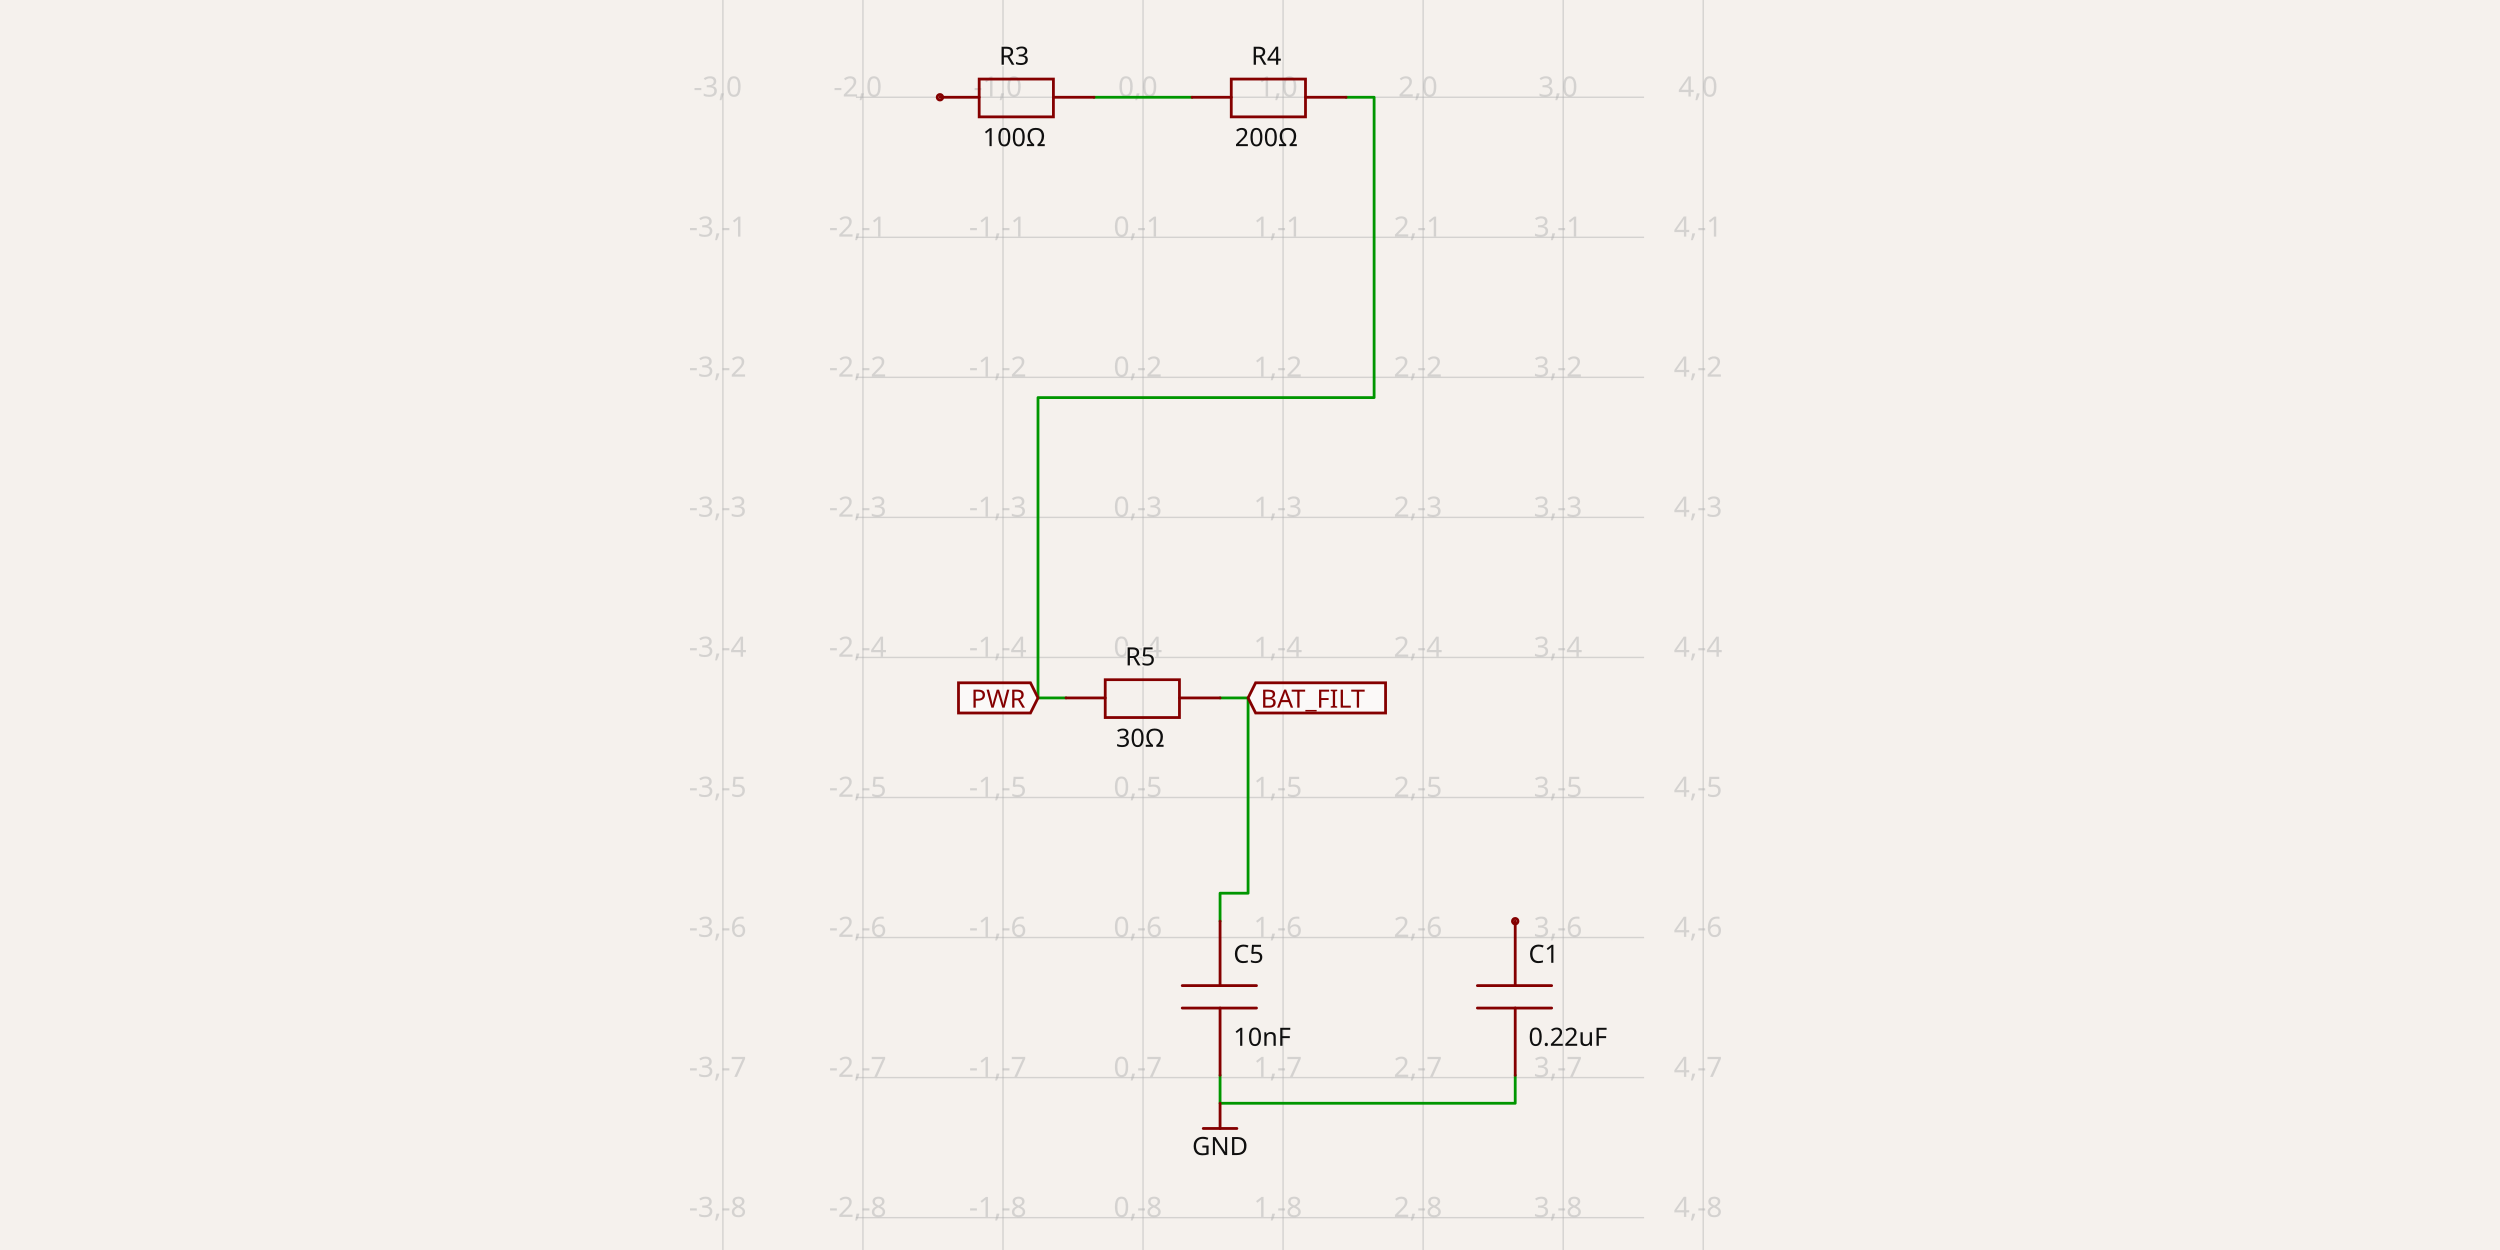
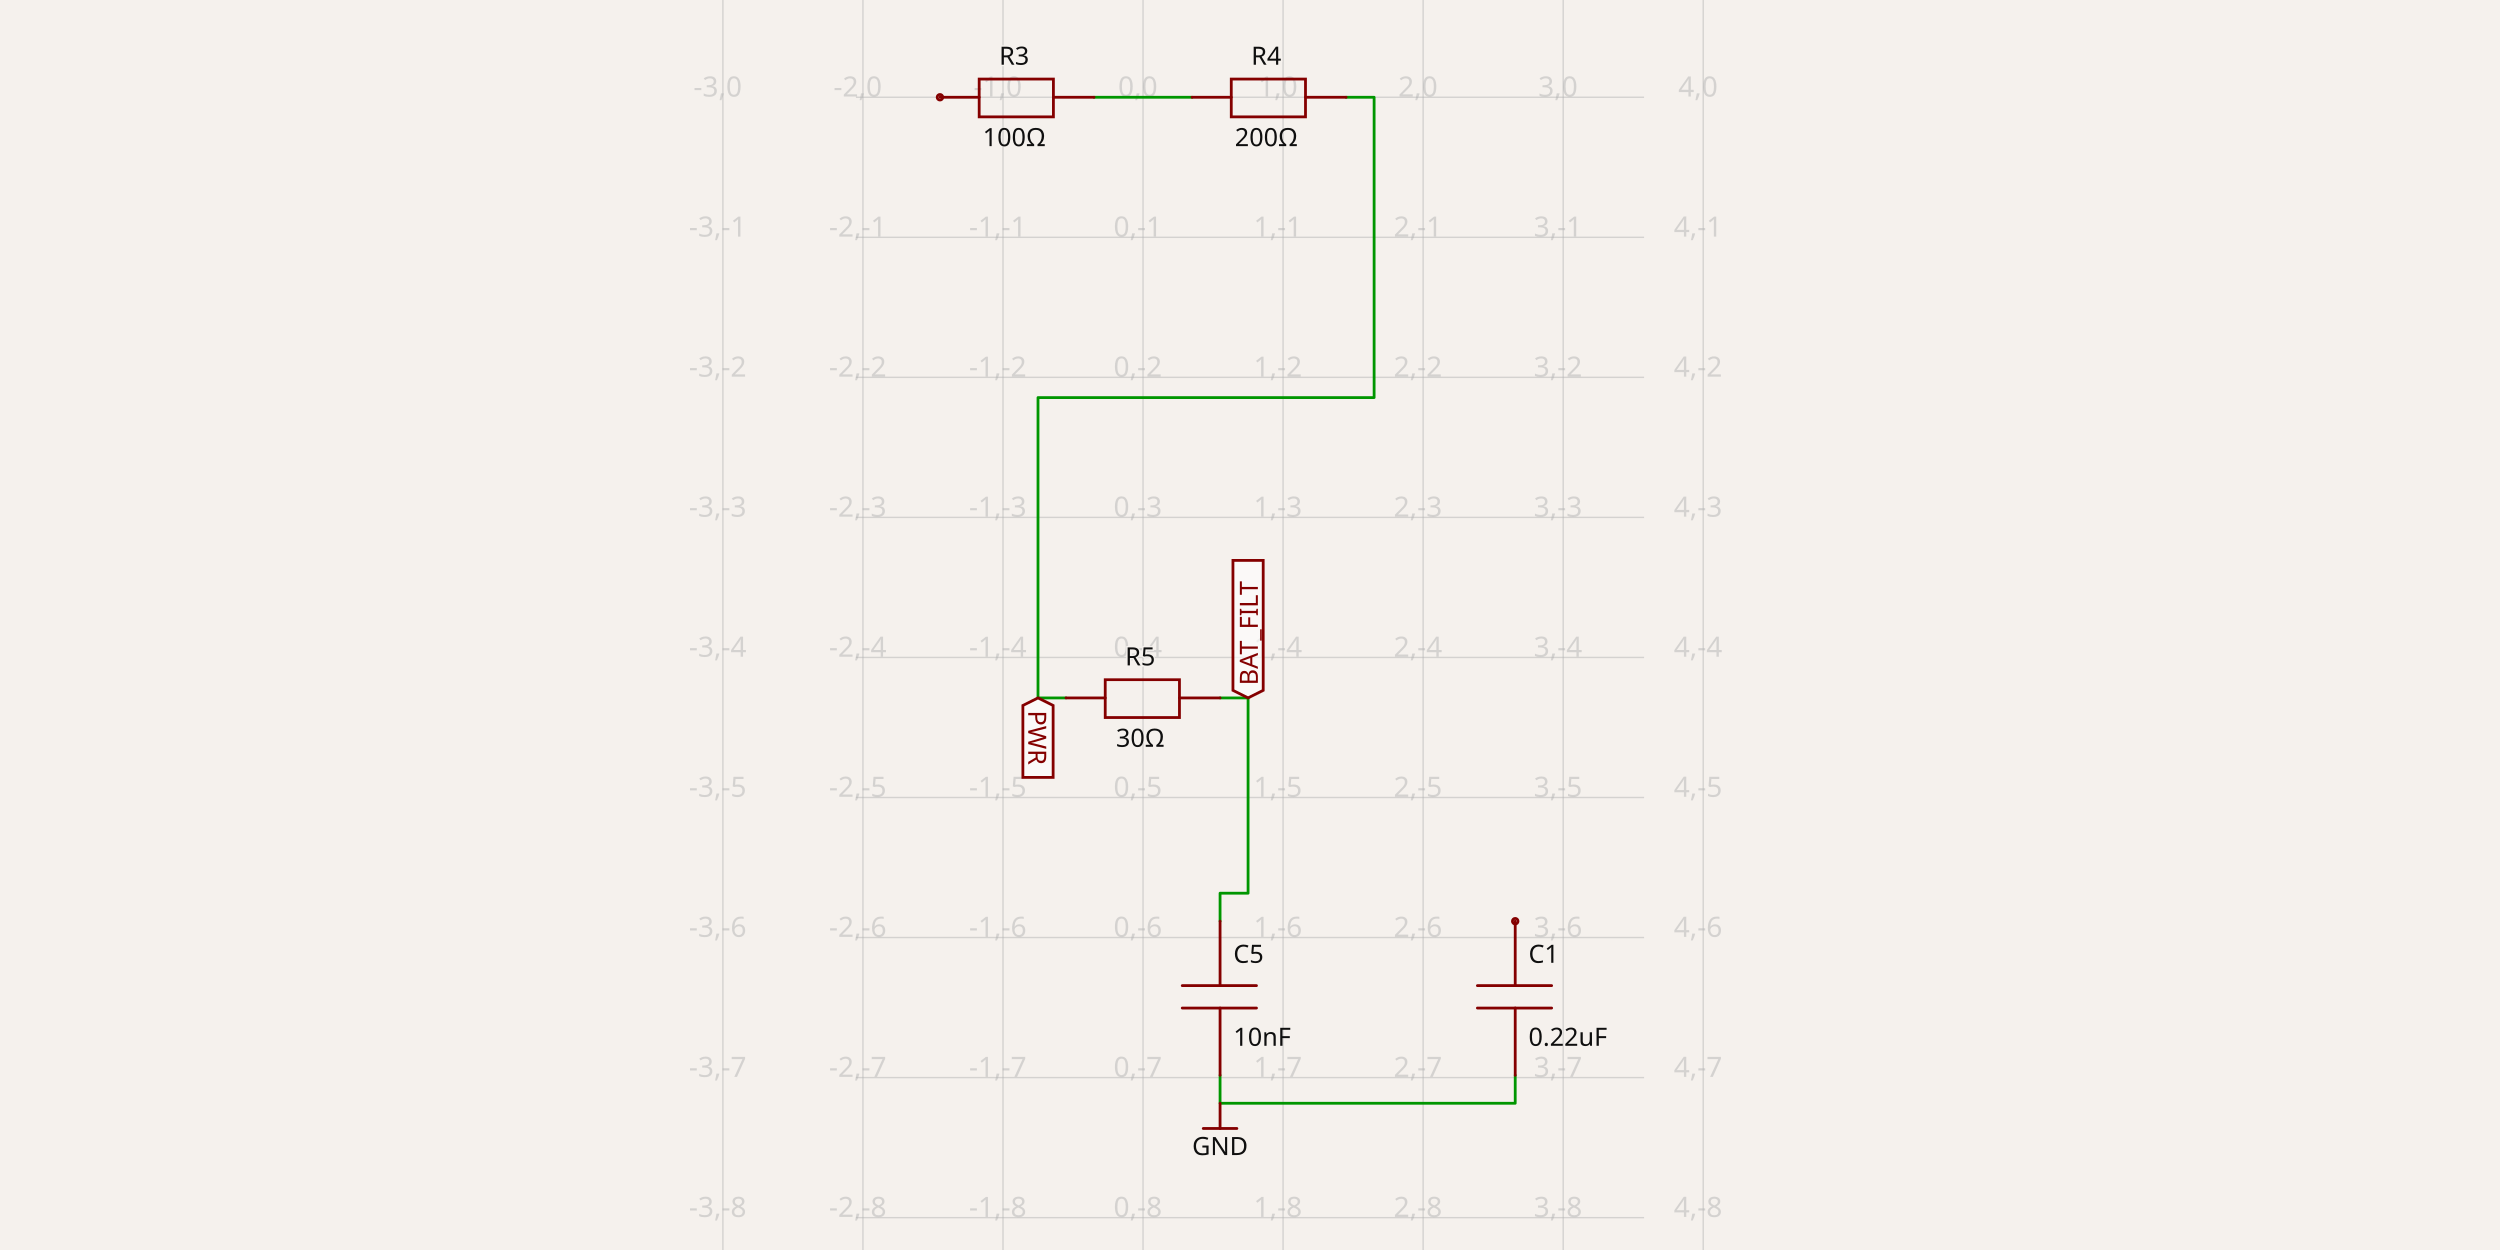
- <svg xmlns="http://www.w3.org/2000/svg" class="tscircuit-schematic" width="1200" height="600" style="background-color: rgb(245, 241, 237)" data-real-to-screen-transform="matrix(67.2227125289,0,0,-67.2227125289,548.658653306,46.6831723572)" data-software-used-string="@tscircuit/core@0.0.1394">
+ <svg xmlns="http://www.w3.org/2000/svg" class="tscircuit-schematic" width="1200" height="600" style="background-color: rgb(245, 241, 237)" data-real-to-screen-transform="matrix(67.2227125289,0,0,-67.2227125289,548.658653306,46.6831723572)" data-software-used-string="@tscircuit/core@0.0.1396">
  <style>
              .boundary { fill: rgb(245, 241, 237); }
              .schematic-boundary { fill: none; stroke: #fff; }
              .component { fill: none; stroke: rgb(132, 0, 0); }
              .chip { fill: rgb(255, 255, 194); stroke: rgb(132, 0, 0); }
              .component-pin { fill: none; stroke: rgb(132, 0, 0); }
              /* Basic per-trace hover fallback */
              .trace:hover {
                filter: invert(1);
              }
              .trace:hover .trace-crossing-outline {
                opacity: 0;
              }
              .trace:hover .trace-junction {
                filter: invert(1);
              }
              /* Net-hover highlighting: when a trace or its overlays are hovered,
                 invert color for all traces (base + overlays) sharing the same
                 subcircuit connectivity key. Also hide crossing outline during hover. */
              svg:has(:is(g.trace[data-subcircuit-connectivity-map-key="unnamedsubcircuitsubcircuit_source_group_1_connectivity_net3"], g.trace-overlays[data-subcircuit-connectivity-map-key="unnamedsubcircuitsubcircuit_source_group_1_connectivity_net3"]):hover) :is(g.trace[data-subcircuit-connectivity-map-key="unnamedsubcircuitsubcircuit_source_group_1_connectivity_net3"], g.trace-overlays[data-subcircuit-connectivity-map-key="unnamedsubcircuitsubcircuit_source_group_1_connectivity_net3"]) { filter: invert(1); }
svg:has(:is(g.trace[data-subcircuit-connectivity-map-key="unnamedsubcircuitsubcircuit_source_group_1_connectivity_net3"], g.trace-overlays[data-subcircuit-connectivity-map-key="unnamedsubcircuitsubcircuit_source_group_1_connectivity_net3"]):hover) g.trace-overlays[data-subcircuit-connectivity-map-key="unnamedsubcircuitsubcircuit_source_group_1_connectivity_net3"] .trace-crossing-outline { opacity: 0; }
svg:has(:is(g.trace[data-subcircuit-connectivity-map-key="unnamedsubcircuitsubcircuit_source_group_1_connectivity_net1"], g.trace-overlays[data-subcircuit-connectivity-map-key="unnamedsubcircuitsubcircuit_source_group_1_connectivity_net1"]):hover) :is(g.trace[data-subcircuit-connectivity-map-key="unnamedsubcircuitsubcircuit_source_group_1_connectivity_net1"], g.trace-overlays[data-subcircuit-connectivity-map-key="unnamedsubcircuitsubcircuit_source_group_1_connectivity_net1"]) { filter: invert(1); }
svg:has(:is(g.trace[data-subcircuit-connectivity-map-key="unnamedsubcircuitsubcircuit_source_group_1_connectivity_net1"], g.trace-overlays[data-subcircuit-connectivity-map-key="unnamedsubcircuitsubcircuit_source_group_1_connectivity_net1"]):hover) g.trace-overlays[data-subcircuit-connectivity-map-key="unnamedsubcircuitsubcircuit_source_group_1_connectivity_net1"] .trace-crossing-outline { opacity: 0; }
svg:has(:is(g.trace[data-subcircuit-connectivity-map-key="unnamedsubcircuitsubcircuit_source_group_1_connectivity_net2"], g.trace-overlays[data-subcircuit-connectivity-map-key="unnamedsubcircuitsubcircuit_source_group_1_connectivity_net2"]):hover) :is(g.trace[data-subcircuit-connectivity-map-key="unnamedsubcircuitsubcircuit_source_group_1_connectivity_net2"], g.trace-overlays[data-subcircuit-connectivity-map-key="unnamedsubcircuitsubcircuit_source_group_1_connectivity_net2"]) { filter: invert(1); }
svg:has(:is(g.trace[data-subcircuit-connectivity-map-key="unnamedsubcircuitsubcircuit_source_group_1_connectivity_net2"], g.trace-overlays[data-subcircuit-connectivity-map-key="unnamedsubcircuitsubcircuit_source_group_1_connectivity_net2"]):hover) g.trace-overlays[data-subcircuit-connectivity-map-key="unnamedsubcircuitsubcircuit_source_group_1_connectivity_net2"] .trace-crossing-outline { opacity: 0; }
svg:has(:is(g.trace[data-subcircuit-connectivity-map-key="unnamedsubcircuitsubcircuit_source_group_1_connectivity_net0"], g.trace-overlays[data-subcircuit-connectivity-map-key="unnamedsubcircuitsubcircuit_source_group_1_connectivity_net0"]):hover) :is(g.trace[data-subcircuit-connectivity-map-key="unnamedsubcircuitsubcircuit_source_group_1_connectivity_net0"], g.trace-overlays[data-subcircuit-connectivity-map-key="unnamedsubcircuitsubcircuit_source_group_1_connectivity_net0"]) { filter: invert(1); }
svg:has(:is(g.trace[data-subcircuit-connectivity-map-key="unnamedsubcircuitsubcircuit_source_group_1_connectivity_net0"], g.trace-overlays[data-subcircuit-connectivity-map-key="unnamedsubcircuitsubcircuit_source_group_1_connectivity_net0"]):hover) g.trace-overlays[data-subcircuit-connectivity-map-key="unnamedsubcircuitsubcircuit_source_group_1_connectivity_net0"] .trace-crossing-outline { opacity: 0; }
              .text { font-family: sans-serif; fill: rgb(0, 150, 0); }
              .pin-number { fill: rgb(169, 0, 0); }
              .port-label { fill: rgb(0, 100, 100); }
              .component-name { fill: rgb(0, 100, 100); }
              
            </style>
  <rect class="boundary" x="0" y="0" width="1200" height="600" />
  <g class="grid sch-grid">
    <line x1="346.991" y1="600" x2="346.991" y2="-6.600942015211331e-12" stroke="rgb(181, 181, 181)" stroke-width="0.672" stroke-opacity="0.5" />
    <line x1="414.213" y1="600" x2="414.213" y2="-6.600942015211331e-12" stroke="rgb(181, 181, 181)" stroke-width="0.672" stroke-opacity="0.5" />
    <line x1="481.436" y1="600" x2="481.436" y2="-6.600942015211331e-12" stroke="rgb(181, 181, 181)" stroke-width="0.672" stroke-opacity="0.5" />
    <line x1="548.659" y1="600" x2="548.659" y2="-6.600942015211331e-12" stroke="rgb(181, 181, 181)" stroke-width="0.672" stroke-opacity="0.5" />
    <line x1="615.881" y1="600" x2="615.881" y2="-6.600942015211331e-12" stroke="rgb(181, 181, 181)" stroke-width="0.672" stroke-opacity="0.5" />
    <line x1="683.104" y1="600" x2="683.104" y2="-6.600942015211331e-12" stroke="rgb(181, 181, 181)" stroke-width="0.672" stroke-opacity="0.5" />
    <line x1="750.327" y1="600" x2="750.327" y2="-6.600942015211331e-12" stroke="rgb(181, 181, 181)" stroke-width="0.672" stroke-opacity="0.5" />
    <line x1="817.55" y1="600" x2="817.55" y2="-6.600942015211331e-12" stroke="rgb(181, 181, 181)" stroke-width="0.672" stroke-opacity="0.5" />
    <line x1="410.852" y1="651.688" x2="789.148" y2="651.688" stroke="rgb(181, 181, 181)" stroke-width="0.672" stroke-opacity="0.5" />
    <line x1="410.852" y1="584.465" x2="789.148" y2="584.465" stroke="rgb(181, 181, 181)" stroke-width="0.672" stroke-opacity="0.5" />
    <line x1="410.852" y1="517.242" x2="789.148" y2="517.242" stroke="rgb(181, 181, 181)" stroke-width="0.672" stroke-opacity="0.5" />
    <line x1="410.852" y1="450.019" x2="789.148" y2="450.019" stroke="rgb(181, 181, 181)" stroke-width="0.672" stroke-opacity="0.5" />
    <line x1="410.852" y1="382.797" x2="789.148" y2="382.797" stroke="rgb(181, 181, 181)" stroke-width="0.672" stroke-opacity="0.5" />
    <line x1="410.852" y1="315.574" x2="789.148" y2="315.574" stroke="rgb(181, 181, 181)" stroke-width="0.672" stroke-opacity="0.5" />
    <line x1="410.852" y1="248.351" x2="789.148" y2="248.351" stroke="rgb(181, 181, 181)" stroke-width="0.672" stroke-opacity="0.5" />
    <line x1="410.852" y1="181.129" x2="789.148" y2="181.129" stroke="rgb(181, 181, 181)" stroke-width="0.672" stroke-opacity="0.5" />
    <line x1="410.852" y1="113.906" x2="789.148" y2="113.906" stroke="rgb(181, 181, 181)" stroke-width="0.672" stroke-opacity="0.5" />
    <line x1="410.852" y1="46.683" x2="789.148" y2="46.683" stroke="rgb(181, 181, 181)" stroke-width="0.672" stroke-opacity="0.5" />
    <line x1="410.852" y1="-20.54" x2="789.148" y2="-20.54" stroke="rgb(181, 181, 181)" stroke-width="0.672" stroke-opacity="0.5" />
    <text x="344.491" y="646.688" fill="rgb(181, 181, 181)" font-size="13.445" fill-opacity="0.5" text-anchor="middle" dominant-baseline="middle" font-family="sans-serif">-3,-9</text>
    <text x="344.491" y="579.465" fill="rgb(181, 181, 181)" font-size="13.445" fill-opacity="0.5" text-anchor="middle" dominant-baseline="middle" font-family="sans-serif">-3,-8</text>
    <text x="344.491" y="512.242" fill="rgb(181, 181, 181)" font-size="13.445" fill-opacity="0.5" text-anchor="middle" dominant-baseline="middle" font-family="sans-serif">-3,-7</text>
    <text x="344.491" y="445.019" fill="rgb(181, 181, 181)" font-size="13.445" fill-opacity="0.5" text-anchor="middle" dominant-baseline="middle" font-family="sans-serif">-3,-6</text>
    <text x="344.491" y="377.797" fill="rgb(181, 181, 181)" font-size="13.445" fill-opacity="0.5" text-anchor="middle" dominant-baseline="middle" font-family="sans-serif">-3,-5</text>
    <text x="344.491" y="310.574" fill="rgb(181, 181, 181)" font-size="13.445" fill-opacity="0.5" text-anchor="middle" dominant-baseline="middle" font-family="sans-serif">-3,-4</text>
    <text x="344.491" y="243.351" fill="rgb(181, 181, 181)" font-size="13.445" fill-opacity="0.5" text-anchor="middle" dominant-baseline="middle" font-family="sans-serif">-3,-3</text>
    <text x="344.491" y="176.129" fill="rgb(181, 181, 181)" font-size="13.445" fill-opacity="0.5" text-anchor="middle" dominant-baseline="middle" font-family="sans-serif">-3,-2</text>
    <text x="344.491" y="108.906" fill="rgb(181, 181, 181)" font-size="13.445" fill-opacity="0.5" text-anchor="middle" dominant-baseline="middle" font-family="sans-serif">-3,-1</text>
    <text x="344.491" y="41.683" fill="rgb(181, 181, 181)" font-size="13.445" fill-opacity="0.5" text-anchor="middle" dominant-baseline="middle" font-family="sans-serif">-3,0</text>
    <text x="344.491" y="-25.54" fill="rgb(181, 181, 181)" font-size="13.445" fill-opacity="0.5" text-anchor="middle" dominant-baseline="middle" font-family="sans-serif">-3,1</text>
    <text x="411.713" y="646.688" fill="rgb(181, 181, 181)" font-size="13.445" fill-opacity="0.5" text-anchor="middle" dominant-baseline="middle" font-family="sans-serif">-2,-9</text>
    <text x="411.713" y="579.465" fill="rgb(181, 181, 181)" font-size="13.445" fill-opacity="0.5" text-anchor="middle" dominant-baseline="middle" font-family="sans-serif">-2,-8</text>
    <text x="411.713" y="512.242" fill="rgb(181, 181, 181)" font-size="13.445" fill-opacity="0.5" text-anchor="middle" dominant-baseline="middle" font-family="sans-serif">-2,-7</text>
    <text x="411.713" y="445.019" fill="rgb(181, 181, 181)" font-size="13.445" fill-opacity="0.5" text-anchor="middle" dominant-baseline="middle" font-family="sans-serif">-2,-6</text>
    <text x="411.713" y="377.797" fill="rgb(181, 181, 181)" font-size="13.445" fill-opacity="0.5" text-anchor="middle" dominant-baseline="middle" font-family="sans-serif">-2,-5</text>
    <text x="411.713" y="310.574" fill="rgb(181, 181, 181)" font-size="13.445" fill-opacity="0.5" text-anchor="middle" dominant-baseline="middle" font-family="sans-serif">-2,-4</text>
    <text x="411.713" y="243.351" fill="rgb(181, 181, 181)" font-size="13.445" fill-opacity="0.5" text-anchor="middle" dominant-baseline="middle" font-family="sans-serif">-2,-3</text>
    <text x="411.713" y="176.129" fill="rgb(181, 181, 181)" font-size="13.445" fill-opacity="0.5" text-anchor="middle" dominant-baseline="middle" font-family="sans-serif">-2,-2</text>
    <text x="411.713" y="108.906" fill="rgb(181, 181, 181)" font-size="13.445" fill-opacity="0.5" text-anchor="middle" dominant-baseline="middle" font-family="sans-serif">-2,-1</text>
    <text x="411.713" y="41.683" fill="rgb(181, 181, 181)" font-size="13.445" fill-opacity="0.5" text-anchor="middle" dominant-baseline="middle" font-family="sans-serif">-2,0</text>
    <text x="411.713" y="-25.54" fill="rgb(181, 181, 181)" font-size="13.445" fill-opacity="0.5" text-anchor="middle" dominant-baseline="middle" font-family="sans-serif">-2,1</text>
    <text x="478.936" y="646.688" fill="rgb(181, 181, 181)" font-size="13.445" fill-opacity="0.5" text-anchor="middle" dominant-baseline="middle" font-family="sans-serif">-1,-9</text>
    <text x="478.936" y="579.465" fill="rgb(181, 181, 181)" font-size="13.445" fill-opacity="0.5" text-anchor="middle" dominant-baseline="middle" font-family="sans-serif">-1,-8</text>
    <text x="478.936" y="512.242" fill="rgb(181, 181, 181)" font-size="13.445" fill-opacity="0.5" text-anchor="middle" dominant-baseline="middle" font-family="sans-serif">-1,-7</text>
    <text x="478.936" y="445.019" fill="rgb(181, 181, 181)" font-size="13.445" fill-opacity="0.5" text-anchor="middle" dominant-baseline="middle" font-family="sans-serif">-1,-6</text>
    <text x="478.936" y="377.797" fill="rgb(181, 181, 181)" font-size="13.445" fill-opacity="0.5" text-anchor="middle" dominant-baseline="middle" font-family="sans-serif">-1,-5</text>
    <text x="478.936" y="310.574" fill="rgb(181, 181, 181)" font-size="13.445" fill-opacity="0.5" text-anchor="middle" dominant-baseline="middle" font-family="sans-serif">-1,-4</text>
    <text x="478.936" y="243.351" fill="rgb(181, 181, 181)" font-size="13.445" fill-opacity="0.5" text-anchor="middle" dominant-baseline="middle" font-family="sans-serif">-1,-3</text>
    <text x="478.936" y="176.129" fill="rgb(181, 181, 181)" font-size="13.445" fill-opacity="0.5" text-anchor="middle" dominant-baseline="middle" font-family="sans-serif">-1,-2</text>
    <text x="478.936" y="108.906" fill="rgb(181, 181, 181)" font-size="13.445" fill-opacity="0.5" text-anchor="middle" dominant-baseline="middle" font-family="sans-serif">-1,-1</text>
    <text x="478.936" y="41.683" fill="rgb(181, 181, 181)" font-size="13.445" fill-opacity="0.5" text-anchor="middle" dominant-baseline="middle" font-family="sans-serif">-1,0</text>
    <text x="478.936" y="-25.54" fill="rgb(181, 181, 181)" font-size="13.445" fill-opacity="0.5" text-anchor="middle" dominant-baseline="middle" font-family="sans-serif">-1,1</text>
    <text x="546.159" y="646.688" fill="rgb(181, 181, 181)" font-size="13.445" fill-opacity="0.5" text-anchor="middle" dominant-baseline="middle" font-family="sans-serif">0,-9</text>
    <text x="546.159" y="579.465" fill="rgb(181, 181, 181)" font-size="13.445" fill-opacity="0.5" text-anchor="middle" dominant-baseline="middle" font-family="sans-serif">0,-8</text>
    <text x="546.159" y="512.242" fill="rgb(181, 181, 181)" font-size="13.445" fill-opacity="0.5" text-anchor="middle" dominant-baseline="middle" font-family="sans-serif">0,-7</text>
    <text x="546.159" y="445.019" fill="rgb(181, 181, 181)" font-size="13.445" fill-opacity="0.5" text-anchor="middle" dominant-baseline="middle" font-family="sans-serif">0,-6</text>
    <text x="546.159" y="377.797" fill="rgb(181, 181, 181)" font-size="13.445" fill-opacity="0.5" text-anchor="middle" dominant-baseline="middle" font-family="sans-serif">0,-5</text>
    <text x="546.159" y="310.574" fill="rgb(181, 181, 181)" font-size="13.445" fill-opacity="0.5" text-anchor="middle" dominant-baseline="middle" font-family="sans-serif">0,-4</text>
    <text x="546.159" y="243.351" fill="rgb(181, 181, 181)" font-size="13.445" fill-opacity="0.5" text-anchor="middle" dominant-baseline="middle" font-family="sans-serif">0,-3</text>
    <text x="546.159" y="176.129" fill="rgb(181, 181, 181)" font-size="13.445" fill-opacity="0.5" text-anchor="middle" dominant-baseline="middle" font-family="sans-serif">0,-2</text>
    <text x="546.159" y="108.906" fill="rgb(181, 181, 181)" font-size="13.445" fill-opacity="0.5" text-anchor="middle" dominant-baseline="middle" font-family="sans-serif">0,-1</text>
    <text x="546.159" y="41.683" fill="rgb(181, 181, 181)" font-size="13.445" fill-opacity="0.5" text-anchor="middle" dominant-baseline="middle" font-family="sans-serif">0,0</text>
    <text x="546.159" y="-25.54" fill="rgb(181, 181, 181)" font-size="13.445" fill-opacity="0.5" text-anchor="middle" dominant-baseline="middle" font-family="sans-serif">0,1</text>
    <text x="613.381" y="646.688" fill="rgb(181, 181, 181)" font-size="13.445" fill-opacity="0.5" text-anchor="middle" dominant-baseline="middle" font-family="sans-serif">1,-9</text>
    <text x="613.381" y="579.465" fill="rgb(181, 181, 181)" font-size="13.445" fill-opacity="0.5" text-anchor="middle" dominant-baseline="middle" font-family="sans-serif">1,-8</text>
    <text x="613.381" y="512.242" fill="rgb(181, 181, 181)" font-size="13.445" fill-opacity="0.5" text-anchor="middle" dominant-baseline="middle" font-family="sans-serif">1,-7</text>
    <text x="613.381" y="445.019" fill="rgb(181, 181, 181)" font-size="13.445" fill-opacity="0.5" text-anchor="middle" dominant-baseline="middle" font-family="sans-serif">1,-6</text>
    <text x="613.381" y="377.797" fill="rgb(181, 181, 181)" font-size="13.445" fill-opacity="0.5" text-anchor="middle" dominant-baseline="middle" font-family="sans-serif">1,-5</text>
    <text x="613.381" y="310.574" fill="rgb(181, 181, 181)" font-size="13.445" fill-opacity="0.5" text-anchor="middle" dominant-baseline="middle" font-family="sans-serif">1,-4</text>
    <text x="613.381" y="243.351" fill="rgb(181, 181, 181)" font-size="13.445" fill-opacity="0.5" text-anchor="middle" dominant-baseline="middle" font-family="sans-serif">1,-3</text>
    <text x="613.381" y="176.129" fill="rgb(181, 181, 181)" font-size="13.445" fill-opacity="0.5" text-anchor="middle" dominant-baseline="middle" font-family="sans-serif">1,-2</text>
    <text x="613.381" y="108.906" fill="rgb(181, 181, 181)" font-size="13.445" fill-opacity="0.5" text-anchor="middle" dominant-baseline="middle" font-family="sans-serif">1,-1</text>
    <text x="613.381" y="41.683" fill="rgb(181, 181, 181)" font-size="13.445" fill-opacity="0.5" text-anchor="middle" dominant-baseline="middle" font-family="sans-serif">1,0</text>
    <text x="613.381" y="-25.54" fill="rgb(181, 181, 181)" font-size="13.445" fill-opacity="0.5" text-anchor="middle" dominant-baseline="middle" font-family="sans-serif">1,1</text>
    <text x="680.604" y="646.688" fill="rgb(181, 181, 181)" font-size="13.445" fill-opacity="0.5" text-anchor="middle" dominant-baseline="middle" font-family="sans-serif">2,-9</text>
    <text x="680.604" y="579.465" fill="rgb(181, 181, 181)" font-size="13.445" fill-opacity="0.5" text-anchor="middle" dominant-baseline="middle" font-family="sans-serif">2,-8</text>
    <text x="680.604" y="512.242" fill="rgb(181, 181, 181)" font-size="13.445" fill-opacity="0.5" text-anchor="middle" dominant-baseline="middle" font-family="sans-serif">2,-7</text>
    <text x="680.604" y="445.019" fill="rgb(181, 181, 181)" font-size="13.445" fill-opacity="0.5" text-anchor="middle" dominant-baseline="middle" font-family="sans-serif">2,-6</text>
    <text x="680.604" y="377.797" fill="rgb(181, 181, 181)" font-size="13.445" fill-opacity="0.5" text-anchor="middle" dominant-baseline="middle" font-family="sans-serif">2,-5</text>
    <text x="680.604" y="310.574" fill="rgb(181, 181, 181)" font-size="13.445" fill-opacity="0.5" text-anchor="middle" dominant-baseline="middle" font-family="sans-serif">2,-4</text>
    <text x="680.604" y="243.351" fill="rgb(181, 181, 181)" font-size="13.445" fill-opacity="0.5" text-anchor="middle" dominant-baseline="middle" font-family="sans-serif">2,-3</text>
    <text x="680.604" y="176.129" fill="rgb(181, 181, 181)" font-size="13.445" fill-opacity="0.5" text-anchor="middle" dominant-baseline="middle" font-family="sans-serif">2,-2</text>
    <text x="680.604" y="108.906" fill="rgb(181, 181, 181)" font-size="13.445" fill-opacity="0.5" text-anchor="middle" dominant-baseline="middle" font-family="sans-serif">2,-1</text>
    <text x="680.604" y="41.683" fill="rgb(181, 181, 181)" font-size="13.445" fill-opacity="0.5" text-anchor="middle" dominant-baseline="middle" font-family="sans-serif">2,0</text>
    <text x="680.604" y="-25.54" fill="rgb(181, 181, 181)" font-size="13.445" fill-opacity="0.5" text-anchor="middle" dominant-baseline="middle" font-family="sans-serif">2,1</text>
    <text x="747.827" y="646.688" fill="rgb(181, 181, 181)" font-size="13.445" fill-opacity="0.5" text-anchor="middle" dominant-baseline="middle" font-family="sans-serif">3,-9</text>
    <text x="747.827" y="579.465" fill="rgb(181, 181, 181)" font-size="13.445" fill-opacity="0.5" text-anchor="middle" dominant-baseline="middle" font-family="sans-serif">3,-8</text>
    <text x="747.827" y="512.242" fill="rgb(181, 181, 181)" font-size="13.445" fill-opacity="0.5" text-anchor="middle" dominant-baseline="middle" font-family="sans-serif">3,-7</text>
    <text x="747.827" y="445.019" fill="rgb(181, 181, 181)" font-size="13.445" fill-opacity="0.5" text-anchor="middle" dominant-baseline="middle" font-family="sans-serif">3,-6</text>
    <text x="747.827" y="377.797" fill="rgb(181, 181, 181)" font-size="13.445" fill-opacity="0.5" text-anchor="middle" dominant-baseline="middle" font-family="sans-serif">3,-5</text>
    <text x="747.827" y="310.574" fill="rgb(181, 181, 181)" font-size="13.445" fill-opacity="0.5" text-anchor="middle" dominant-baseline="middle" font-family="sans-serif">3,-4</text>
    <text x="747.827" y="243.351" fill="rgb(181, 181, 181)" font-size="13.445" fill-opacity="0.5" text-anchor="middle" dominant-baseline="middle" font-family="sans-serif">3,-3</text>
    <text x="747.827" y="176.129" fill="rgb(181, 181, 181)" font-size="13.445" fill-opacity="0.5" text-anchor="middle" dominant-baseline="middle" font-family="sans-serif">3,-2</text>
    <text x="747.827" y="108.906" fill="rgb(181, 181, 181)" font-size="13.445" fill-opacity="0.5" text-anchor="middle" dominant-baseline="middle" font-family="sans-serif">3,-1</text>
    <text x="747.827" y="41.683" fill="rgb(181, 181, 181)" font-size="13.445" fill-opacity="0.5" text-anchor="middle" dominant-baseline="middle" font-family="sans-serif">3,0</text>
    <text x="747.827" y="-25.54" fill="rgb(181, 181, 181)" font-size="13.445" fill-opacity="0.5" text-anchor="middle" dominant-baseline="middle" font-family="sans-serif">3,1</text>
    <text x="815.05" y="646.688" fill="rgb(181, 181, 181)" font-size="13.445" fill-opacity="0.5" text-anchor="middle" dominant-baseline="middle" font-family="sans-serif">4,-9</text>
    <text x="815.05" y="579.465" fill="rgb(181, 181, 181)" font-size="13.445" fill-opacity="0.5" text-anchor="middle" dominant-baseline="middle" font-family="sans-serif">4,-8</text>
    <text x="815.05" y="512.242" fill="rgb(181, 181, 181)" font-size="13.445" fill-opacity="0.5" text-anchor="middle" dominant-baseline="middle" font-family="sans-serif">4,-7</text>
    <text x="815.05" y="445.019" fill="rgb(181, 181, 181)" font-size="13.445" fill-opacity="0.5" text-anchor="middle" dominant-baseline="middle" font-family="sans-serif">4,-6</text>
    <text x="815.05" y="377.797" fill="rgb(181, 181, 181)" font-size="13.445" fill-opacity="0.5" text-anchor="middle" dominant-baseline="middle" font-family="sans-serif">4,-5</text>
    <text x="815.05" y="310.574" fill="rgb(181, 181, 181)" font-size="13.445" fill-opacity="0.5" text-anchor="middle" dominant-baseline="middle" font-family="sans-serif">4,-4</text>
    <text x="815.05" y="243.351" fill="rgb(181, 181, 181)" font-size="13.445" fill-opacity="0.5" text-anchor="middle" dominant-baseline="middle" font-family="sans-serif">4,-3</text>
    <text x="815.05" y="176.129" fill="rgb(181, 181, 181)" font-size="13.445" fill-opacity="0.5" text-anchor="middle" dominant-baseline="middle" font-family="sans-serif">4,-2</text>
    <text x="815.05" y="108.906" fill="rgb(181, 181, 181)" font-size="13.445" fill-opacity="0.5" text-anchor="middle" dominant-baseline="middle" font-family="sans-serif">4,-1</text>
    <text x="815.05" y="41.683" fill="rgb(181, 181, 181)" font-size="13.445" fill-opacity="0.5" text-anchor="middle" dominant-baseline="middle" font-family="sans-serif">4,0</text>
    <text x="815.05" y="-25.54" fill="rgb(181, 181, 181)" font-size="13.445" fill-opacity="0.5" text-anchor="middle" dominant-baseline="middle" font-family="sans-serif">4,1</text>
  </g>
  <g class="trace sch-trace" data-layer="base" data-circuit-json-type="schematic_trace" data-schematic-trace-id="schematic_trace_0" data-subcircuit-connectivity-map-key="unnamedsubcircuitsubcircuit_source_group_1_connectivity_net3">
    <path d="M 572.187 46.683 L 525.131 46.683" class="trace-invisible-hover-outline sch-trace-hitbox" stroke="rgb(0, 150, 0)" fill="none" stroke-width="10.756px" stroke-linecap="round" opacity="0" stroke-linejoin="round" />
    <path class="sch-trace-path" d="M 572.187 46.683 L 525.131 46.683" stroke="rgb(0, 150, 0)" fill="none" stroke-width="1.344px" stroke-linecap="round" stroke-linejoin="round" />
  </g>
  <g class="trace sch-trace" data-layer="base" data-circuit-json-type="schematic_trace" data-schematic-trace-id="schematic_trace_1" data-subcircuit-connectivity-map-key="unnamedsubcircuitsubcircuit_source_group_1_connectivity_net1">
    <path d="M 585.631 334.995 L 599.076 334.995 L 599.076 428.734 L 585.631 428.734 L 585.631 442.179" class="trace-invisible-hover-outline sch-trace-hitbox" stroke="rgb(0, 150, 0)" fill="none" stroke-width="10.756px" stroke-linecap="round" opacity="0" stroke-linejoin="round" />
    <path class="sch-trace-path" d="M 585.631 334.995 L 599.076 334.995 L 599.076 428.734 L 585.631 428.734 L 585.631 442.179" stroke="rgb(0, 150, 0)" fill="none" stroke-width="1.344px" stroke-linecap="round" stroke-linejoin="round" />
  </g>
  <g class="trace sch-trace" data-layer="base" data-circuit-json-type="schematic_trace" data-schematic-trace-id="schematic_trace_2" data-subcircuit-connectivity-map-key="unnamedsubcircuitsubcircuit_source_group_1_connectivity_net2">
    <path d="M 585.631 516.124 L 585.631 529.569 L 727.303 529.569 L 727.303 516.124" class="trace-invisible-hover-outline sch-trace-hitbox" stroke="rgb(0, 150, 0)" fill="none" stroke-width="10.756px" stroke-linecap="round" opacity="0" stroke-linejoin="round" />
    <path class="sch-trace-path" d="M 585.631 516.124 L 585.631 529.569 L 727.303 529.569 L 727.303 516.124" stroke="rgb(0, 150, 0)" fill="none" stroke-width="1.344px" stroke-linecap="round" stroke-linejoin="round" />
  </g>
  <g class="trace sch-trace" data-layer="base" data-circuit-json-type="schematic_trace" data-schematic-trace-id="schematic_trace_3" data-subcircuit-connectivity-map-key="unnamedsubcircuitsubcircuit_source_group_1_connectivity_net0">
    <path d="M 511.686 334.995 L 498.242 334.995 L 498.242 190.839 L 659.576 190.839 L 659.576 46.683 L 646.132 46.683" class="trace-invisible-hover-outline sch-trace-hitbox" stroke="rgb(0, 150, 0)" fill="none" stroke-width="10.756px" stroke-linecap="round" opacity="0" stroke-linejoin="round" />
    <path class="sch-trace-path" d="M 511.686 334.995 L 498.242 334.995 L 498.242 190.839 L 659.576 190.839 L 659.576 46.683 L 646.132 46.683" stroke="rgb(0, 150, 0)" fill="none" stroke-width="1.344px" stroke-linecap="round" stroke-linejoin="round" />
  </g>
  <g class="trace-overlays sch-trace-overlays" data-layer="overlay" data-circuit-json-type="schematic_trace" data-schematic-trace-id="schematic_trace_0" data-subcircuit-connectivity-map-key="unnamedsubcircuitsubcircuit_source_group_1_connectivity_net3" />
  <g class="trace-overlays sch-trace-overlays" data-layer="overlay" data-circuit-json-type="schematic_trace" data-schematic-trace-id="schematic_trace_1" data-subcircuit-connectivity-map-key="unnamedsubcircuitsubcircuit_source_group_1_connectivity_net1" />
  <g class="trace-overlays sch-trace-overlays" data-layer="overlay" data-circuit-json-type="schematic_trace" data-schematic-trace-id="schematic_trace_2" data-subcircuit-connectivity-map-key="unnamedsubcircuitsubcircuit_source_group_1_connectivity_net2" />
  <g class="trace-overlays sch-trace-overlays" data-layer="overlay" data-circuit-json-type="schematic_trace" data-schematic-trace-id="schematic_trace_3" data-subcircuit-connectivity-map-key="unnamedsubcircuitsubcircuit_source_group_1_connectivity_net0" />
  <g class="sch-component" data-circuit-json-type="schematic_component" data-schematic-component-id="schematic_component_0">
    <rect class="component-overlay sch-component-overlay" x="511.686" y="326.256" width="73.945" height="18.15" fill="transparent" />
    <path class="sch-component-symbol-path" d="M 511.686 334.995 L 530.509 334.995" stroke="rgb(132, 0, 0)" fill="none" stroke-width="1.344px" stroke-linecap="round" />
    <path class="sch-component-symbol-path" d="M 566.137 334.995 L 585.631 334.995" stroke="rgb(132, 0, 0)" fill="none" stroke-width="1.344px" stroke-linecap="round" />
    <path class="sch-component-symbol-path" d="M 548.659 326.256 L 566.137 326.256 L 566.137 344.407 L 530.509 344.407 L 530.509 326.256 L 548.659 326.256" stroke="rgb(132, 0, 0)" fill="none" stroke-width="1.344px" stroke-linecap="round" />
    <text class="sch-component-name sch-component-text" x="547.314" y="322.932" stroke="rgb(245, 241, 237)" stroke-width="1.344px" paint-order="stroke" fill="rgb(15, 15, 15)" font-family="sans-serif" text-anchor="middle" dominant-baseline="ideographic" font-size="12.1px">R5</text>
    <text class="sch-component-text" x="547.314" y="349.076" fill="rgb(15, 15, 15)" font-family="sans-serif" text-anchor="middle" dominant-baseline="hanging" font-size="12.1px">30Ω</text>
  </g>
  <g class="sch-component" data-circuit-json-type="schematic_component" data-schematic-component-id="schematic_component_1">
    <rect class="component-overlay sch-component-overlay" x="567.481" y="442.179" width="35.628" height="73.945" fill="transparent" />
    <path class="sch-component-symbol-path" d="M 585.631 516.124 L 585.631 483.857" stroke="rgb(132, 0, 0)" fill="none" stroke-width="1.344px" stroke-linecap="round" />
    <path class="sch-component-symbol-path" d="M 585.631 473.101 L 585.631 442.179" stroke="rgb(132, 0, 0)" fill="none" stroke-width="1.344px" stroke-linecap="round" />
    <path class="sch-component-symbol-path" d="M 603.109 483.857 L 567.481 483.857" stroke="rgb(132, 0, 0)" fill="none" stroke-width="1.344px" stroke-linecap="round" />
    <path class="sch-component-symbol-path" d="M 603.109 473.101 L 567.481 473.101" stroke="rgb(132, 0, 0)" fill="none" stroke-width="1.344px" stroke-linecap="round" />
    <text class="sch-component-name sch-component-text" x="592.017" y="465.707" stroke="rgb(245, 241, 237)" stroke-width="1.344px" paint-order="stroke" fill="rgb(15, 15, 15)" font-family="sans-serif" text-anchor="start" dominant-baseline="ideographic" font-size="12.1px">C5</text>
    <text class="sch-component-text" x="592.017" y="492.596" fill="rgb(15, 15, 15)" font-family="sans-serif" text-anchor="start" dominant-baseline="hanging" font-size="12.1px">10nF</text>
  </g>
  <g class="sch-component" data-circuit-json-type="schematic_component" data-schematic-component-id="schematic_component_2">
    <rect class="component-overlay sch-component-overlay" x="451.186" y="37.944" width="73.945" height="18.15" fill="transparent" />
    <path class="sch-component-symbol-path" d="M 451.186 46.683 L 470.008 46.683" stroke="rgb(132, 0, 0)" fill="none" stroke-width="1.344px" stroke-linecap="round" />
    <path class="sch-component-symbol-path" d="M 505.636 46.683 L 525.131 46.683" stroke="rgb(132, 0, 0)" fill="none" stroke-width="1.344px" stroke-linecap="round" />
    <path class="sch-component-symbol-path" d="M 488.158 37.944 L 505.636 37.944 L 505.636 56.094 L 470.008 56.094 L 470.008 37.944 L 488.158 37.944" stroke="rgb(132, 0, 0)" fill="none" stroke-width="1.344px" stroke-linecap="round" />
    <text class="sch-component-name sch-component-text" x="486.814" y="34.62" stroke="rgb(245, 241, 237)" stroke-width="1.344px" paint-order="stroke" fill="rgb(15, 15, 15)" font-family="sans-serif" text-anchor="middle" dominant-baseline="ideographic" font-size="12.1px">R3</text>
    <text class="sch-component-text" x="486.814" y="60.763" fill="rgb(15, 15, 15)" font-family="sans-serif" text-anchor="middle" dominant-baseline="hanging" font-size="12.1px">100Ω</text>
    <circle class="component-pin sch-component-pin" cx="451.186" cy="46.683" r="1.344px" stroke-width="1.344px" fill="none" stroke="rgb(132, 0, 0)" />
  </g>
  <g class="sch-component" data-circuit-json-type="schematic_component" data-schematic-component-id="schematic_component_3">
    <rect class="component-overlay sch-component-overlay" x="572.187" y="37.944" width="73.945" height="18.15" fill="transparent" />
    <path class="sch-component-symbol-path" d="M 572.187 46.683 L 591.009 46.683" stroke="rgb(132, 0, 0)" fill="none" stroke-width="1.344px" stroke-linecap="round" />
    <path class="sch-component-symbol-path" d="M 626.637 46.683 L 646.132 46.683" stroke="rgb(132, 0, 0)" fill="none" stroke-width="1.344px" stroke-linecap="round" />
    <path class="sch-component-symbol-path" d="M 609.159 37.944 L 626.637 37.944 L 626.637 56.094 L 591.009 56.094 L 591.009 37.944 L 609.159 37.944" stroke="rgb(132, 0, 0)" fill="none" stroke-width="1.344px" stroke-linecap="round" />
    <text class="sch-component-name sch-component-text" x="607.815" y="34.62" stroke="rgb(245, 241, 237)" stroke-width="1.344px" paint-order="stroke" fill="rgb(15, 15, 15)" font-family="sans-serif" text-anchor="middle" dominant-baseline="ideographic" font-size="12.1px">R4</text>
    <text class="sch-component-text" x="607.815" y="60.763" fill="rgb(15, 15, 15)" font-family="sans-serif" text-anchor="middle" dominant-baseline="hanging" font-size="12.1px">200Ω</text>
  </g>
  <g class="sch-component" data-circuit-json-type="schematic_component" data-schematic-component-id="schematic_component_4">
    <rect class="component-overlay sch-component-overlay" x="709.153" y="442.179" width="35.628" height="73.945" fill="transparent" />
    <path class="sch-component-symbol-path" d="M 727.303 516.124 L 727.303 483.857" stroke="rgb(132, 0, 0)" fill="none" stroke-width="1.344px" stroke-linecap="round" />
    <path class="sch-component-symbol-path" d="M 727.303 473.101 L 727.303 442.179" stroke="rgb(132, 0, 0)" fill="none" stroke-width="1.344px" stroke-linecap="round" />
    <path class="sch-component-symbol-path" d="M 744.781 483.857 L 709.153 483.857" stroke="rgb(132, 0, 0)" fill="none" stroke-width="1.344px" stroke-linecap="round" />
    <path class="sch-component-symbol-path" d="M 744.781 473.101 L 709.153 473.101" stroke="rgb(132, 0, 0)" fill="none" stroke-width="1.344px" stroke-linecap="round" />
    <text class="sch-component-name sch-component-text" x="733.689" y="465.707" stroke="rgb(245, 241, 237)" stroke-width="1.344px" paint-order="stroke" fill="rgb(15, 15, 15)" font-family="sans-serif" text-anchor="start" dominant-baseline="ideographic" font-size="12.1px">C1</text>
    <text class="sch-component-text" x="733.689" y="492.596" fill="rgb(15, 15, 15)" font-family="sans-serif" text-anchor="start" dominant-baseline="hanging" font-size="12.1px">0.22uF</text>
    <circle class="component-pin sch-component-pin" cx="727.303" cy="442.179" r="1.344px" stroke-width="1.344px" fill="none" stroke="rgb(132, 0, 0)" />
  </g>
  <g class="schematic-port-hover sch-port-hover" data-schematic-port-id="source_port_0">
    <circle cx="511.686" cy="334.995" r="2.689" fill="red" opacity="0" />
  </g>
  <g class="schematic-port-hover sch-port-hover" data-schematic-port-id="source_port_1">
    <circle cx="585.631" cy="334.995" r="2.689" fill="red" opacity="0" />
  </g>
  <g class="schematic-port-hover sch-port-hover" data-schematic-port-id="source_port_2">
    <circle cx="585.631" cy="442.179" r="2.689" fill="red" opacity="0" />
  </g>
  <g class="schematic-port-hover sch-port-hover" data-schematic-port-id="source_port_3">
    <circle cx="585.631" cy="516.124" r="2.689" fill="red" opacity="0" />
  </g>
  <g class="schematic-port-hover sch-port-hover" data-schematic-port-id="source_port_4">
    <circle cx="451.186" cy="46.683" r="2.689" fill="red" opacity="0" />
  </g>
  <g class="schematic-port-hover sch-port-hover" data-schematic-port-id="source_port_5">
    <circle cx="525.131" cy="46.683" r="2.689" fill="red" opacity="0" />
  </g>
  <g class="schematic-port-hover sch-port-hover" data-schematic-port-id="source_port_6">
    <circle cx="572.187" cy="46.683" r="2.689" fill="red" opacity="0" />
  </g>
  <g class="schematic-port-hover sch-port-hover" data-schematic-port-id="source_port_7">
    <circle cx="646.132" cy="46.683" r="2.689" fill="red" opacity="0" />
  </g>
  <g class="schematic-port-hover sch-port-hover" data-schematic-port-id="source_port_8">
    <circle cx="727.303" cy="442.179" r="2.689" fill="red" opacity="0" />
  </g>
  <g class="schematic-port-hover sch-port-hover" data-schematic-port-id="source_port_9">
    <circle cx="727.303" cy="516.124" r="2.689" fill="red" opacity="0" />
  </g>
-   <path class="net-label sch-net-label" d="     M 498.242,334.995     L 494.612,342.255     L 460.077,342.255     L 460.077,327.735     L 494.612,327.735     Z   " fill="rgba(255, 255, 255, 0.6)" stroke="rgb(132, 0, 0)" stroke-width="1.344px" />
-   <text class="net-label-text sch-net-label-text" x="492.192" y="334.995" fill="rgb(132, 0, 0)" text-anchor="end" dominant-baseline="central" font-family="sans-serif" font-variant-numeric="tabular-nums" font-size="12.1px" transform="">PWR</text>
-   <path class="net-label sch-net-label" d="     M 599.076,334.995     L 602.706,327.735     L 665.07,327.735     L 665.07,342.255     L 602.706,342.255     Z   " fill="rgba(255, 255, 255, 0.6)" stroke="rgb(132, 0, 0)" stroke-width="1.344px" />
-   <text class="net-label-text sch-net-label-text" x="605.126" y="334.995" fill="rgb(132, 0, 0)" text-anchor="start" dominant-baseline="central" font-family="sans-serif" font-variant-numeric="tabular-nums" font-size="12.1px" transform="">BAT_FILT</text>
+   <path class="net-label sch-net-label" d="     M 498.242,334.995     L 505.502,338.625     L 505.502,373.16     L 490.982,373.16     L 490.982,338.625     Z   " fill="rgba(255, 255, 255, 0.6)" stroke="rgb(132, 0, 0)" stroke-width="1.344px" />
+   <text class="net-label-text sch-net-label-text" x="498.242" y="341.045" fill="rgb(132, 0, 0)" text-anchor="start" dominant-baseline="central" font-family="sans-serif" font-variant-numeric="tabular-nums" font-size="12.1px" transform="rotate(90 498.2416 341.0454)">PWR</text>
+   <path class="net-label sch-net-label" d="     M 599.076,334.995     L 591.816,331.365     L 591.816,269.001     L 606.336,269.001     L 606.336,331.365     Z   " fill="rgba(255, 255, 255, 0.6)" stroke="rgb(132, 0, 0)" stroke-width="1.344px" />
+   <text class="net-label-text sch-net-label-text" x="599.076" y="328.945" fill="rgb(132, 0, 0)" text-anchor="start" dominant-baseline="central" font-family="sans-serif" font-variant-numeric="tabular-nums" font-size="12.1px" transform="rotate(-90 599.0757 328.9453)">BAT_FILT</text>
  <rect class="component-overlay sch-component-overlay sch-net-label-overlay" x="577.564" y="529.569" width="16.133" height="12.1" fill="transparent" />
  <path class="sch-net-label-symbol-path" d="M 577.564 541.669 L 593.698 541.669" stroke="rgb(132, 0, 0)" fill="none" stroke-width="1.344px" stroke-linecap="round" />
  <path class="sch-net-label-symbol-path" d="M 585.631 541.669 L 585.631 529.569" stroke="rgb(132, 0, 0)" fill="none" stroke-width="1.344px" stroke-linecap="round" />
  <text class="sch-net-label-symbol-text" x="585.631" y="545.03" fill="rgb(15, 15, 15)" font-family="sans-serif" text-anchor="middle" dominant-baseline="hanging" font-size="12.1px">GND</text>
</svg>
